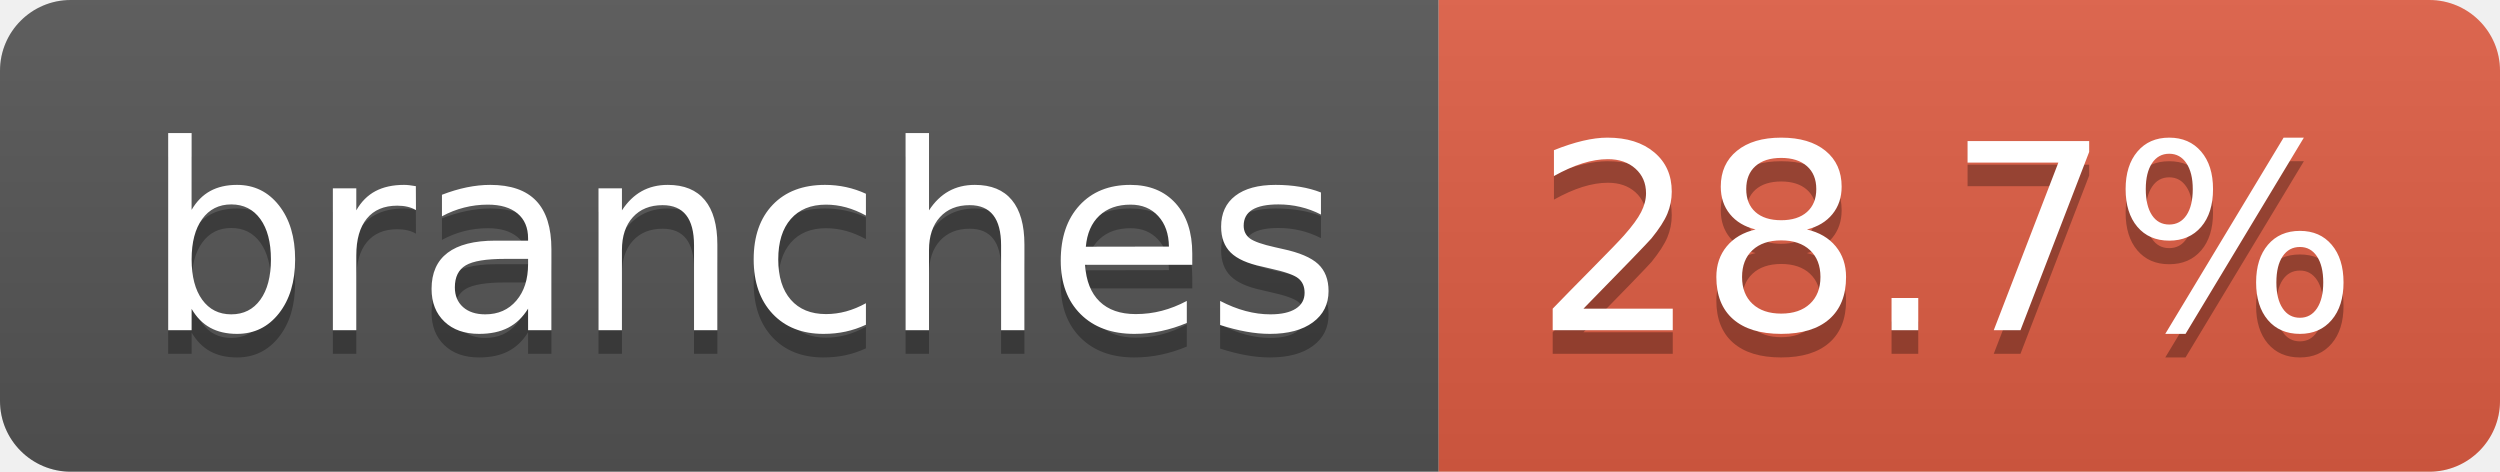
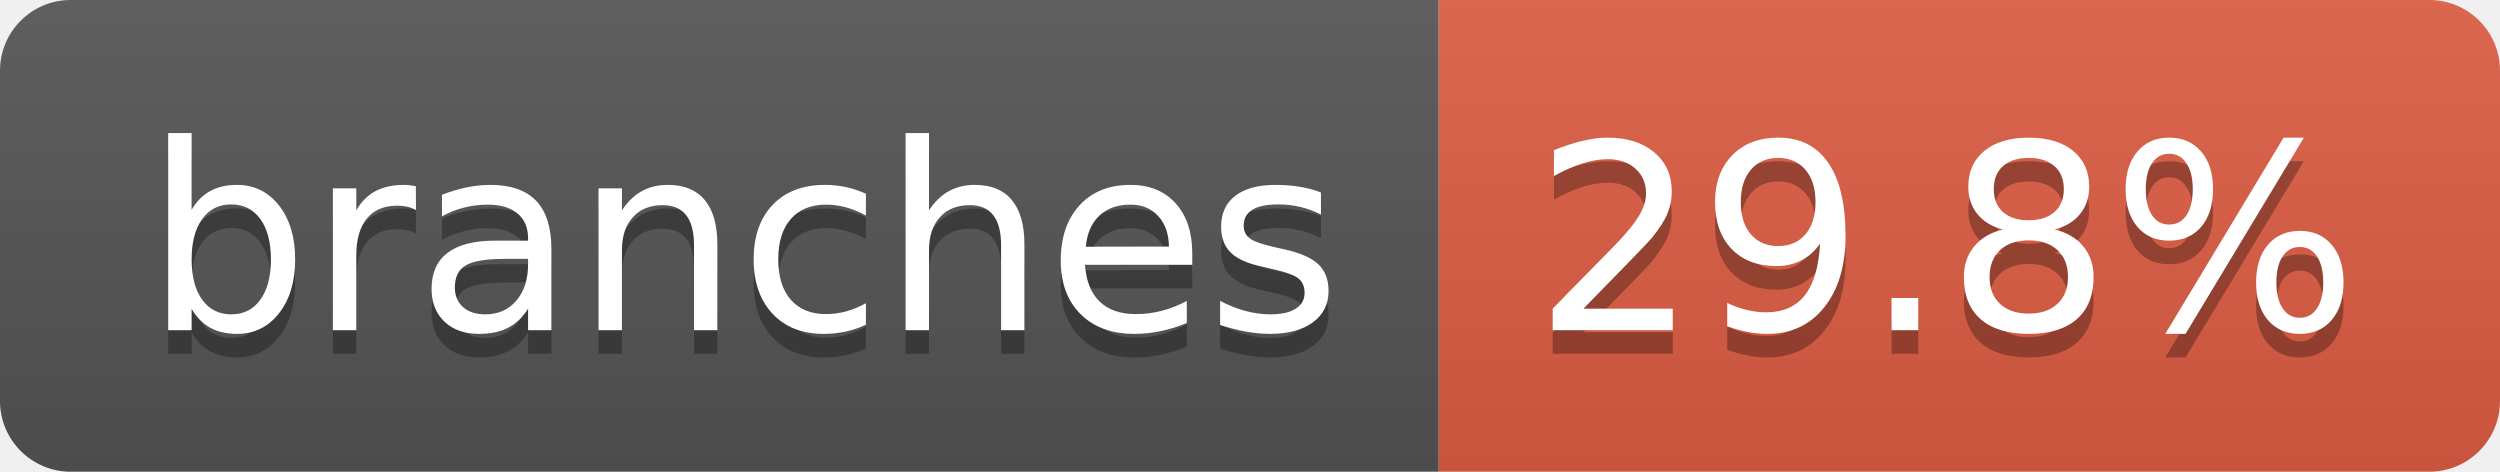
- <svg xmlns="http://www.w3.org/2000/svg" width="106" height="20" role="img" aria-label="branches: 28.7%">
+ <svg xmlns="http://www.w3.org/2000/svg" width="106" height="20" role="img" aria-label="branches: 29.8%">
  <linearGradient id="s" x2="0" y2="100%">
    <stop offset="0" stop-color="#bbb" stop-opacity=".1" />
    <stop offset="1" stop-opacity=".1" />
  </linearGradient>
  <clipPath id="r">
    <rect width="106" height="20" rx="3" fill="#fff" />
  </clipPath>
  <g clip-path="url(#r)">
    <rect width="61" height="20" fill="#555" />
    <rect x="61" width="45" height="20" fill="#e05d44" />
    <rect width="106" height="20" fill="url(#s)" />
  </g>
  <g fill="#fff" text-anchor="middle" font-family="Verdana,Geneva,DejaVu Sans,sans-serif" text-rendering="geometricPrecision" font-size="110">
    <text aria-hidden="true" x="315" y="150" fill="#010101" fill-opacity=".3" transform="scale(.1)" textLength="507">branches</text>
    <text x="315" y="140" transform="scale(.1)" fill="#fff" textLength="507">branches</text>
-     <text aria-hidden="true" x="825" y="150" fill="#010101" fill-opacity=".3" transform="scale(.1)" textLength="350">28.7%</text>
-     <text x="825" y="140" transform="scale(.1)" fill="#fff" textLength="350">28.7%</text>
+     <text aria-hidden="true" x="825" y="150" fill="#010101" fill-opacity=".3" transform="scale(.1)" textLength="350">29.8%</text>
+     <text x="825" y="140" transform="scale(.1)" fill="#fff" textLength="350">29.8%</text>
  </g>
</svg>
